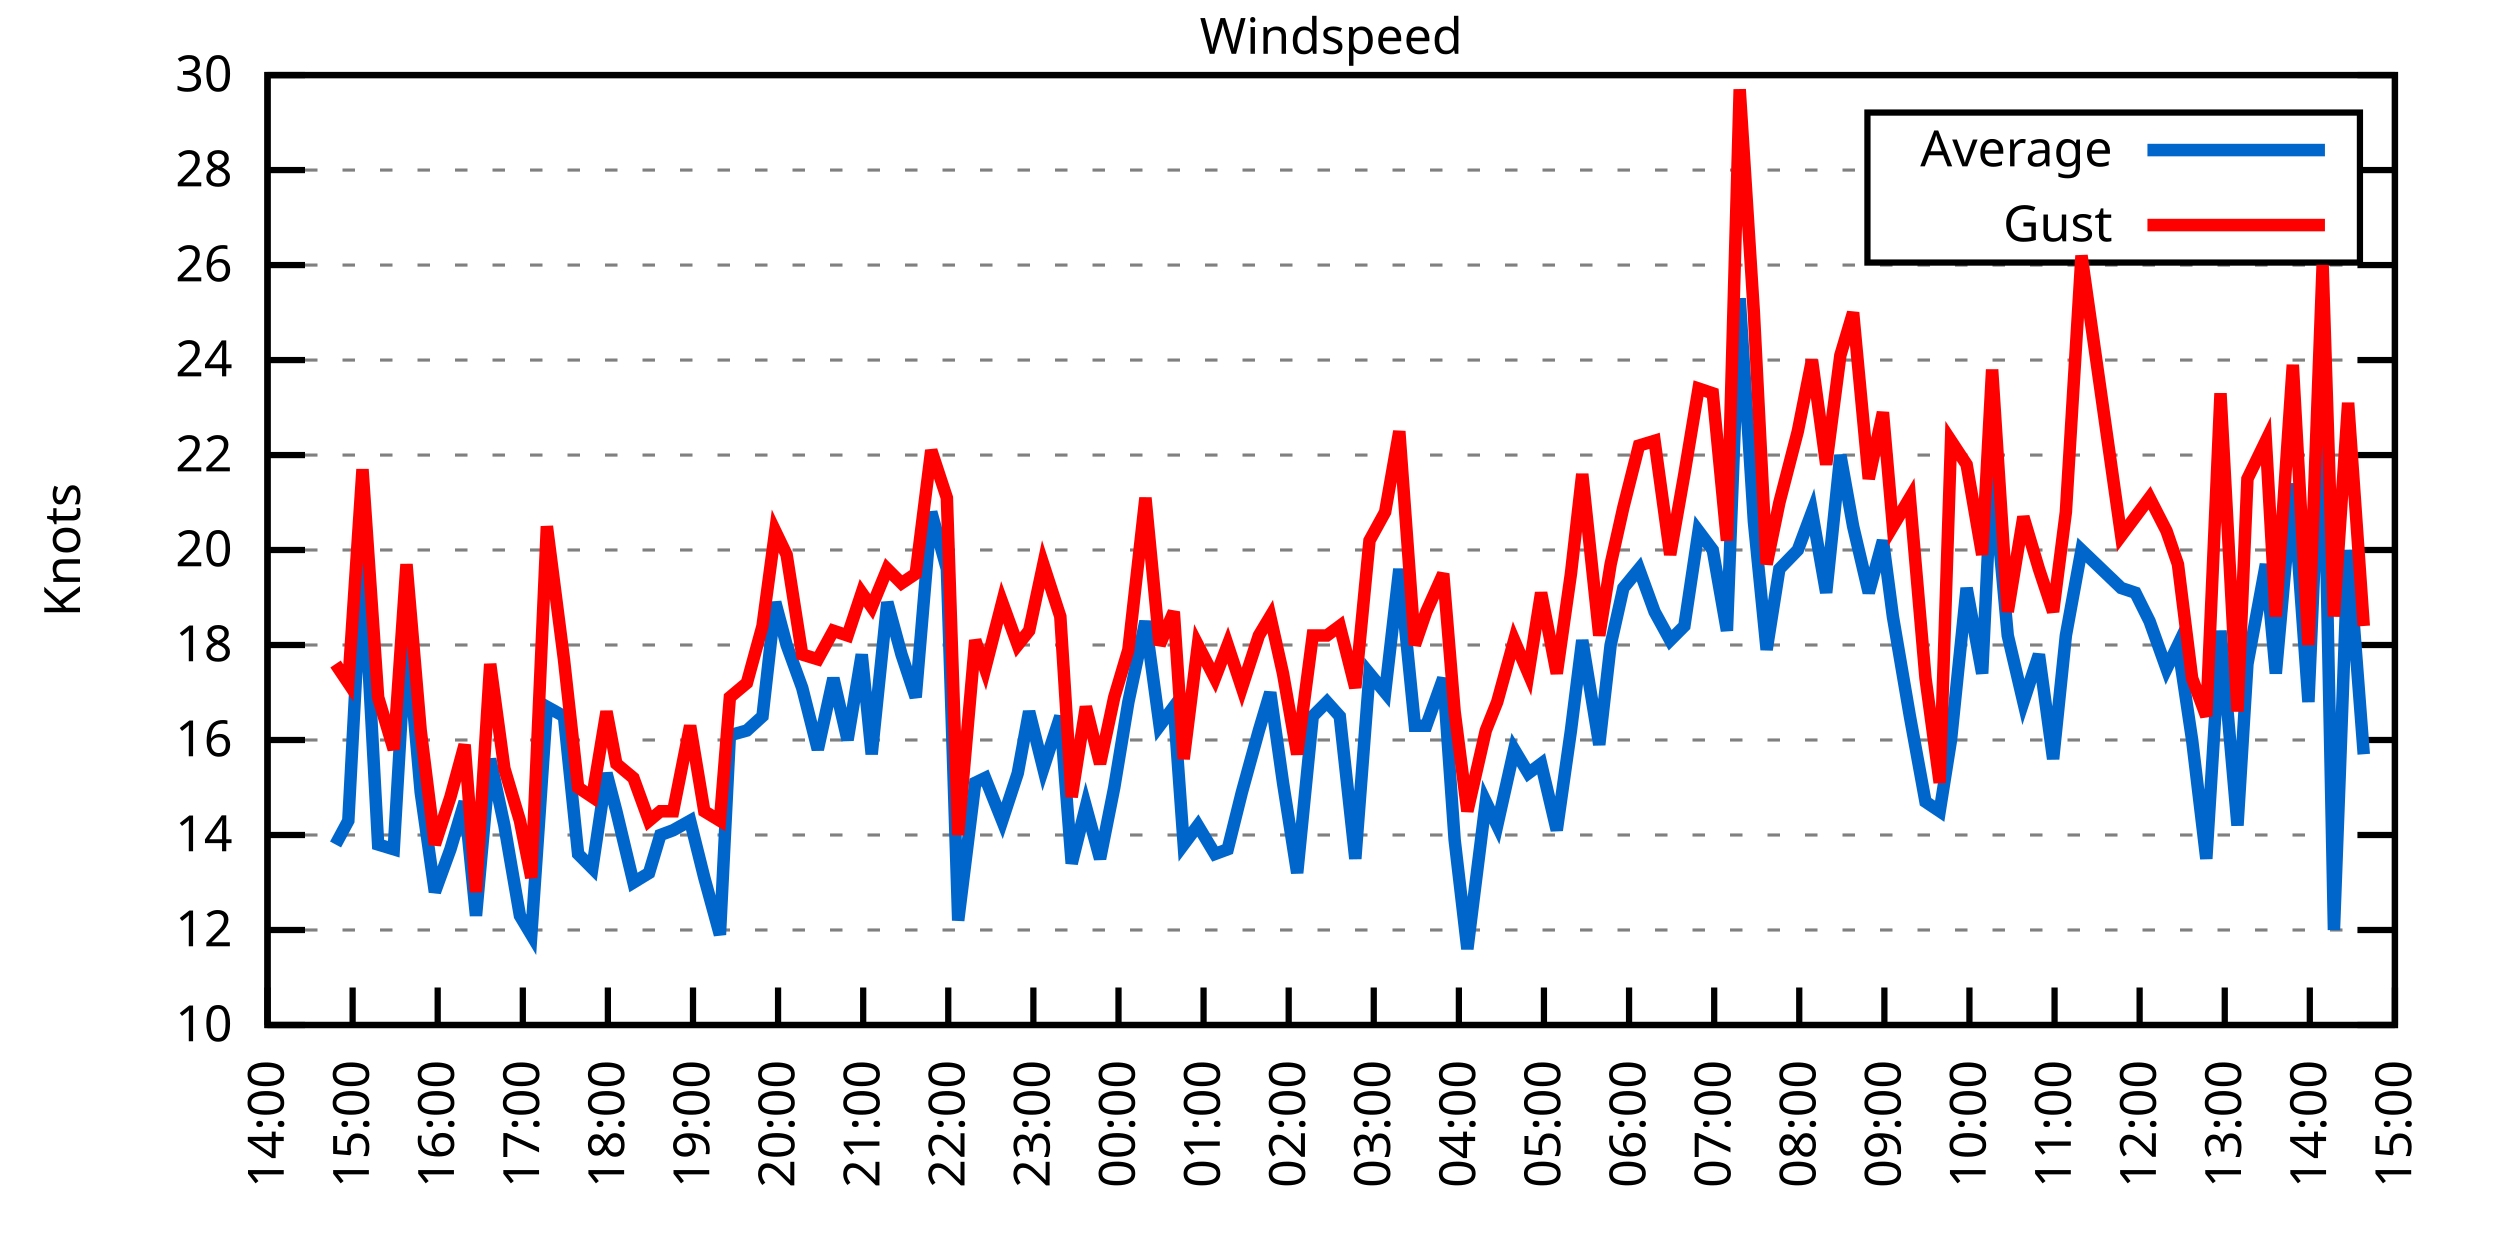
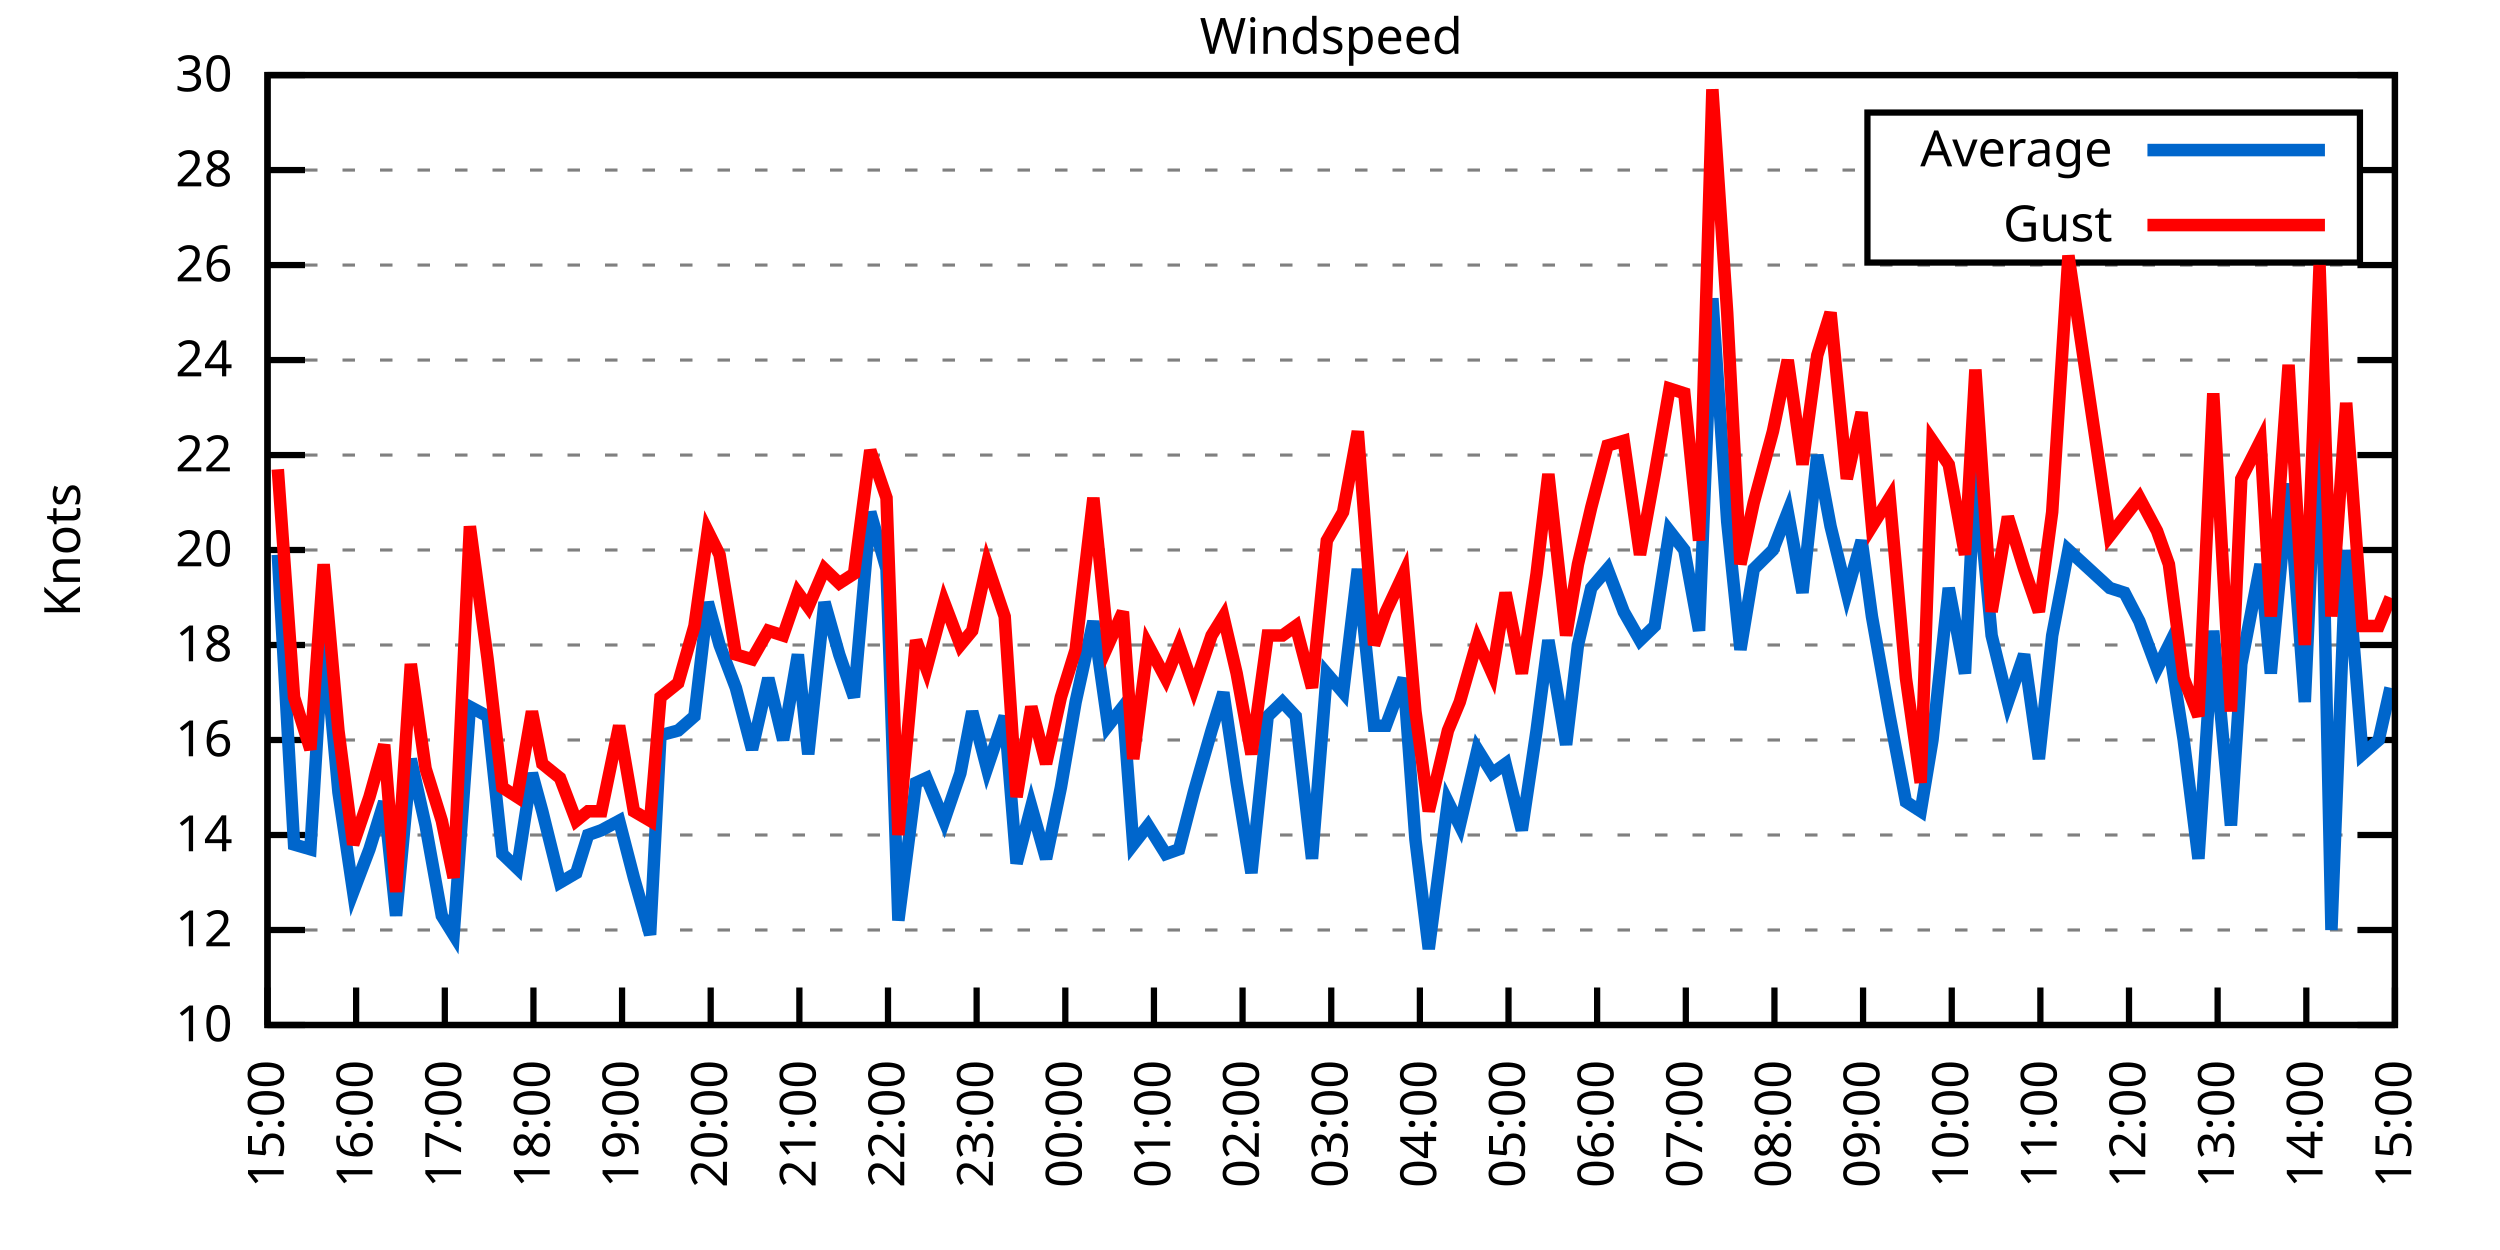
<svg xmlns="http://www.w3.org/2000/svg" xmlns:xlink="http://www.w3.org/1999/xlink" width="400" height="200" viewBox="0 0 400 200">
  <g id="gnuplot_canvas">
    <rect x="0" y="0" width="400" height="200" fill="none" />
    <defs>
      <circle id="gpDot" r="0.5" stroke-width="0.5" stroke="currentColor" />
      <path id="gpPt0" stroke-width="0.333" stroke="currentColor" d="M-1,0 h2 M0,-1 v2" />
      <path id="gpPt1" stroke-width="0.333" stroke="currentColor" d="M-1,-1 L1,1 M1,-1 L-1,1" />
      <path id="gpPt2" stroke-width="0.333" stroke="currentColor" d="M-1,0 L1,0 M0,-1 L0,1 M-1,-1 L1,1 M-1,1 L1,-1" />
      <rect id="gpPt3" stroke-width="0.333" stroke="currentColor" x="-1" y="-1" width="2" height="2" />
      <rect id="gpPt4" stroke-width="0.333" stroke="currentColor" fill="currentColor" x="-1" y="-1" width="2" height="2" />
      <circle id="gpPt5" stroke-width="0.333" stroke="currentColor" cx="0" cy="0" r="1" />
      <use xlink:href="#gpPt5" id="gpPt6" fill="currentColor" stroke="none" />
      <path id="gpPt7" stroke-width="0.333" stroke="currentColor" d="M0,-1.33 L-1.33,0.67 L1.33,0.67 z" />
      <use xlink:href="#gpPt7" id="gpPt8" fill="currentColor" stroke="none" />
      <use xlink:href="#gpPt7" id="gpPt9" stroke="currentColor" transform="rotate(180)" />
      <use xlink:href="#gpPt9" id="gpPt10" fill="currentColor" stroke="none" />
      <use xlink:href="#gpPt3" id="gpPt11" stroke="currentColor" transform="rotate(45)" />
      <use xlink:href="#gpPt11" id="gpPt12" fill="currentColor" stroke="none" />
      <path id="gpPt13" stroke-width="0.333" stroke="currentColor" d="M0,1.330 L1.265,0.411 L0.782,-1.067 L-0.782,-1.076 L-1.265,0.411 z" />
      <use xlink:href="#gpPt13" id="gpPt14" fill="currentColor" stroke="none" />
      <filter id="textbox" filterUnits="objectBoundingBox" x="0" y="0" height="1" width="1">
        <feFlood flood-color="white" flood-opacity="1" result="bgnd" />
        <feComposite in="SourceGraphic" in2="bgnd" operator="atop" />
      </filter>
      <filter id="greybox" filterUnits="objectBoundingBox" x="0" y="0" height="1" width="1">
        <feFlood flood-color="lightgrey" flood-opacity="1" result="grey" />
        <feComposite in="SourceGraphic" in2="grey" operator="atop" />
      </filter>
    </defs>
    <g fill="none" color="white" stroke="currentColor" stroke-width="1.00" stroke-linecap="butt" stroke-linejoin="miter">
</g>
    <g fill="none" color="black" stroke="currentColor" stroke-width="1.00" stroke-linecap="butt" stroke-linejoin="miter">
      <g stroke="none" shape-rendering="crispEdges">
        <polygon fill="rgb(255, 255, 255)" points="42.80,164.00 383.18,164.00 383.18,12.02 42.80,12.02 " />
      </g>
    </g>
    <g fill="none" color="black" stroke="currentColor" stroke-width="1.00" stroke-linecap="butt" stroke-linejoin="miter">
</g>
    <g fill="none" color="black" stroke="black" stroke-width="0.50" stroke-linecap="butt" stroke-linejoin="miter">
</g>
    <g fill="none" color="gray" stroke="currentColor" stroke-width="0.50" stroke-linecap="butt" stroke-linejoin="miter">
      <path stroke="gray" stroke-dasharray="2,4" class="gridline" d="M42.80,164.00 L383.19,164.00  " />
    </g>
    <g fill="none" color="gray" stroke="gray" stroke-width="1.00" stroke-linecap="butt" stroke-linejoin="miter">
</g>
    <g fill="none" color="black" stroke="currentColor" stroke-width="1.00" stroke-linecap="butt" stroke-linejoin="miter">
      <path stroke="black" d="M42.80,164.00 L48.80,164.00 M383.19,164.00 L377.19,164.00  " />
      <g transform="translate(37.20,166.60)" stroke="none" fill="black" font-family="Sans" font-size="8.00" text-anchor="end">
        <text>
          <tspan font-family="Sans"> 10</tspan>
        </text>
      </g>
    </g>
    <g fill="none" color="black" stroke="currentColor" stroke-width="1.00" stroke-linecap="butt" stroke-linejoin="miter">
</g>
    <g fill="none" color="black" stroke="black" stroke-width="0.50" stroke-linecap="butt" stroke-linejoin="miter">
</g>
    <g fill="none" color="gray" stroke="currentColor" stroke-width="0.50" stroke-linecap="butt" stroke-linejoin="miter">
      <path stroke="gray" stroke-dasharray="2,4" class="gridline" d="M42.80,148.80 L383.19,148.80  " />
    </g>
    <g fill="none" color="gray" stroke="gray" stroke-width="1.00" stroke-linecap="butt" stroke-linejoin="miter">
</g>
    <g fill="none" color="black" stroke="currentColor" stroke-width="1.00" stroke-linecap="butt" stroke-linejoin="miter">
      <path stroke="black" d="M42.80,148.80 L48.80,148.80 M383.19,148.80 L377.19,148.80  " />
      <g transform="translate(37.20,151.40)" stroke="none" fill="black" font-family="Sans" font-size="8.00" text-anchor="end">
        <text>
          <tspan font-family="Sans"> 12</tspan>
        </text>
      </g>
    </g>
    <g fill="none" color="black" stroke="currentColor" stroke-width="1.00" stroke-linecap="butt" stroke-linejoin="miter">
</g>
    <g fill="none" color="black" stroke="black" stroke-width="0.50" stroke-linecap="butt" stroke-linejoin="miter">
</g>
    <g fill="none" color="gray" stroke="currentColor" stroke-width="0.50" stroke-linecap="butt" stroke-linejoin="miter">
      <path stroke="gray" stroke-dasharray="2,4" class="gridline" d="M42.80,133.60 L383.19,133.60  " />
    </g>
    <g fill="none" color="gray" stroke="gray" stroke-width="1.00" stroke-linecap="butt" stroke-linejoin="miter">
</g>
    <g fill="none" color="black" stroke="currentColor" stroke-width="1.00" stroke-linecap="butt" stroke-linejoin="miter">
      <path stroke="black" d="M42.80,133.60 L48.80,133.60 M383.19,133.60 L377.19,133.60  " />
      <g transform="translate(37.20,136.20)" stroke="none" fill="black" font-family="Sans" font-size="8.00" text-anchor="end">
        <text>
          <tspan font-family="Sans"> 14</tspan>
        </text>
      </g>
    </g>
    <g fill="none" color="black" stroke="currentColor" stroke-width="1.00" stroke-linecap="butt" stroke-linejoin="miter">
</g>
    <g fill="none" color="black" stroke="black" stroke-width="0.50" stroke-linecap="butt" stroke-linejoin="miter">
</g>
    <g fill="none" color="gray" stroke="currentColor" stroke-width="0.50" stroke-linecap="butt" stroke-linejoin="miter">
      <path stroke="gray" stroke-dasharray="2,4" class="gridline" d="M42.80,118.40 L383.19,118.40  " />
    </g>
    <g fill="none" color="gray" stroke="gray" stroke-width="1.00" stroke-linecap="butt" stroke-linejoin="miter">
</g>
    <g fill="none" color="black" stroke="currentColor" stroke-width="1.00" stroke-linecap="butt" stroke-linejoin="miter">
      <path stroke="black" d="M42.80,118.40 L48.80,118.40 M383.19,118.40 L377.19,118.40  " />
      <g transform="translate(37.20,121.00)" stroke="none" fill="black" font-family="Sans" font-size="8.00" text-anchor="end">
        <text>
          <tspan font-family="Sans"> 16</tspan>
        </text>
      </g>
    </g>
    <g fill="none" color="black" stroke="currentColor" stroke-width="1.00" stroke-linecap="butt" stroke-linejoin="miter">
</g>
    <g fill="none" color="black" stroke="black" stroke-width="0.50" stroke-linecap="butt" stroke-linejoin="miter">
</g>
    <g fill="none" color="gray" stroke="currentColor" stroke-width="0.50" stroke-linecap="butt" stroke-linejoin="miter">
      <path stroke="gray" stroke-dasharray="2,4" class="gridline" d="M42.80,103.20 L383.19,103.20  " />
    </g>
    <g fill="none" color="gray" stroke="gray" stroke-width="1.00" stroke-linecap="butt" stroke-linejoin="miter">
</g>
    <g fill="none" color="black" stroke="currentColor" stroke-width="1.00" stroke-linecap="butt" stroke-linejoin="miter">
      <path stroke="black" d="M42.80,103.20 L48.80,103.20 M383.19,103.20 L377.19,103.20  " />
      <g transform="translate(37.20,105.80)" stroke="none" fill="black" font-family="Sans" font-size="8.00" text-anchor="end">
        <text>
          <tspan font-family="Sans"> 18</tspan>
        </text>
      </g>
    </g>
    <g fill="none" color="black" stroke="currentColor" stroke-width="1.00" stroke-linecap="butt" stroke-linejoin="miter">
</g>
    <g fill="none" color="black" stroke="black" stroke-width="0.50" stroke-linecap="butt" stroke-linejoin="miter">
</g>
    <g fill="none" color="gray" stroke="currentColor" stroke-width="0.50" stroke-linecap="butt" stroke-linejoin="miter">
      <path stroke="gray" stroke-dasharray="2,4" class="gridline" d="M42.80,88.00 L383.19,88.00  " />
    </g>
    <g fill="none" color="gray" stroke="gray" stroke-width="1.00" stroke-linecap="butt" stroke-linejoin="miter">
</g>
    <g fill="none" color="black" stroke="currentColor" stroke-width="1.00" stroke-linecap="butt" stroke-linejoin="miter">
      <path stroke="black" d="M42.80,88.00 L48.80,88.00 M383.19,88.00 L377.19,88.00  " />
      <g transform="translate(37.20,90.60)" stroke="none" fill="black" font-family="Sans" font-size="8.00" text-anchor="end">
        <text>
          <tspan font-family="Sans"> 20</tspan>
        </text>
      </g>
    </g>
    <g fill="none" color="black" stroke="currentColor" stroke-width="1.00" stroke-linecap="butt" stroke-linejoin="miter">
</g>
    <g fill="none" color="black" stroke="black" stroke-width="0.50" stroke-linecap="butt" stroke-linejoin="miter">
</g>
    <g fill="none" color="gray" stroke="currentColor" stroke-width="0.50" stroke-linecap="butt" stroke-linejoin="miter">
      <path stroke="gray" stroke-dasharray="2,4" class="gridline" d="M42.80,72.81 L383.19,72.81  " />
    </g>
    <g fill="none" color="gray" stroke="gray" stroke-width="1.00" stroke-linecap="butt" stroke-linejoin="miter">
</g>
    <g fill="none" color="black" stroke="currentColor" stroke-width="1.00" stroke-linecap="butt" stroke-linejoin="miter">
      <path stroke="black" d="M42.80,72.81 L48.80,72.81 M383.19,72.81 L377.19,72.81  " />
      <g transform="translate(37.20,75.41)" stroke="none" fill="black" font-family="Sans" font-size="8.00" text-anchor="end">
        <text>
          <tspan font-family="Sans"> 22</tspan>
        </text>
      </g>
    </g>
    <g fill="none" color="black" stroke="currentColor" stroke-width="1.00" stroke-linecap="butt" stroke-linejoin="miter">
</g>
    <g fill="none" color="black" stroke="black" stroke-width="0.50" stroke-linecap="butt" stroke-linejoin="miter">
</g>
    <g fill="none" color="gray" stroke="currentColor" stroke-width="0.50" stroke-linecap="butt" stroke-linejoin="miter">
      <path stroke="gray" stroke-dasharray="2,4" class="gridline" d="M42.80,57.61 L383.19,57.61  " />
    </g>
    <g fill="none" color="gray" stroke="gray" stroke-width="1.00" stroke-linecap="butt" stroke-linejoin="miter">
</g>
    <g fill="none" color="black" stroke="currentColor" stroke-width="1.00" stroke-linecap="butt" stroke-linejoin="miter">
      <path stroke="black" d="M42.80,57.61 L48.80,57.61 M383.19,57.61 L377.19,57.61  " />
      <g transform="translate(37.20,60.21)" stroke="none" fill="black" font-family="Sans" font-size="8.00" text-anchor="end">
        <text>
          <tspan font-family="Sans"> 24</tspan>
        </text>
      </g>
    </g>
    <g fill="none" color="black" stroke="currentColor" stroke-width="1.00" stroke-linecap="butt" stroke-linejoin="miter">
</g>
    <g fill="none" color="black" stroke="black" stroke-width="0.50" stroke-linecap="butt" stroke-linejoin="miter">
</g>
    <g fill="none" color="gray" stroke="currentColor" stroke-width="0.50" stroke-linecap="butt" stroke-linejoin="miter">
      <path stroke="gray" stroke-dasharray="2,4" class="gridline" d="M42.80,42.41 L383.19,42.41  " />
    </g>
    <g fill="none" color="gray" stroke="gray" stroke-width="1.00" stroke-linecap="butt" stroke-linejoin="miter">
</g>
    <g fill="none" color="black" stroke="currentColor" stroke-width="1.00" stroke-linecap="butt" stroke-linejoin="miter">
      <path stroke="black" d="M42.80,42.41 L48.80,42.41 M383.19,42.41 L377.19,42.41  " />
      <g transform="translate(37.20,45.01)" stroke="none" fill="black" font-family="Sans" font-size="8.00" text-anchor="end">
        <text>
          <tspan font-family="Sans"> 26</tspan>
        </text>
      </g>
    </g>
    <g fill="none" color="black" stroke="currentColor" stroke-width="1.00" stroke-linecap="butt" stroke-linejoin="miter">
</g>
    <g fill="none" color="black" stroke="black" stroke-width="0.50" stroke-linecap="butt" stroke-linejoin="miter">
</g>
    <g fill="none" color="gray" stroke="currentColor" stroke-width="0.50" stroke-linecap="butt" stroke-linejoin="miter">
      <path stroke="gray" stroke-dasharray="2,4" class="gridline" d="M42.80,27.21 L298.79,27.21 M377.59,27.21 L383.19,27.21  " />
    </g>
    <g fill="none" color="gray" stroke="gray" stroke-width="1.00" stroke-linecap="butt" stroke-linejoin="miter">
</g>
    <g fill="none" color="black" stroke="currentColor" stroke-width="1.00" stroke-linecap="butt" stroke-linejoin="miter">
      <path stroke="black" d="M42.80,27.21 L48.80,27.21 M383.19,27.21 L377.19,27.21  " />
      <g transform="translate(37.20,29.81)" stroke="none" fill="black" font-family="Sans" font-size="8.00" text-anchor="end">
        <text>
          <tspan font-family="Sans"> 28</tspan>
        </text>
      </g>
    </g>
    <g fill="none" color="black" stroke="currentColor" stroke-width="1.00" stroke-linecap="butt" stroke-linejoin="miter">
</g>
    <g fill="none" color="black" stroke="black" stroke-width="0.50" stroke-linecap="butt" stroke-linejoin="miter">
</g>
    <g fill="none" color="gray" stroke="currentColor" stroke-width="0.50" stroke-linecap="butt" stroke-linejoin="miter">
      <path stroke="gray" stroke-dasharray="2,4" class="gridline" d="M42.80,12.01 L383.19,12.01  " />
    </g>
    <g fill="none" color="gray" stroke="gray" stroke-width="1.00" stroke-linecap="butt" stroke-linejoin="miter">
</g>
    <g fill="none" color="black" stroke="currentColor" stroke-width="1.00" stroke-linecap="butt" stroke-linejoin="miter">
      <path stroke="black" d="M42.80,12.01 L48.80,12.01 M383.19,12.01 L377.19,12.01  " />
      <g transform="translate(37.20,14.61)" stroke="none" fill="black" font-family="Sans" font-size="8.00" text-anchor="end">
        <text>
          <tspan font-family="Sans"> 30</tspan>
        </text>
      </g>
    </g>
    <g fill="none" color="black" stroke="currentColor" stroke-width="1.00" stroke-linecap="butt" stroke-linejoin="miter">
      <path stroke="black" d="M42.80,164.00 L42.80,158.00  " />
      <g transform="translate(45.40,169.60) rotate(270.00)" stroke="none" fill="black" font-family="Sans" font-size="8.00" text-anchor="end">
        <text>
-           <tspan font-family="Sans">14:00</tspan>
-         </text>
-       </g>
-     </g>
-     <g fill="none" color="black" stroke="currentColor" stroke-width="1.00" stroke-linecap="butt" stroke-linejoin="miter">
-       <path stroke="black" d="M56.42,164.00 L56.42,158.00  " />
-       <g transform="translate(59.02,169.60) rotate(270.00)" stroke="none" fill="black" font-family="Sans" font-size="8.00" text-anchor="end">
-         <text>
          <tspan font-family="Sans">15:00</tspan>
        </text>
      </g>
    </g>
    <g fill="none" color="black" stroke="currentColor" stroke-width="1.00" stroke-linecap="butt" stroke-linejoin="miter">
-       <path stroke="black" d="M70.03,164.00 L70.03,158.00  " />
-       <g transform="translate(72.63,169.60) rotate(270.00)" stroke="none" fill="black" font-family="Sans" font-size="8.00" text-anchor="end">
+       <path stroke="black" d="M56.98,164.00 L56.98,158.00  " />
+       <g transform="translate(59.58,169.60) rotate(270.00)" stroke="none" fill="black" font-family="Sans" font-size="8.00" text-anchor="end">
        <text>
          <tspan font-family="Sans">16:00</tspan>
        </text>
      </g>
    </g>
    <g fill="none" color="black" stroke="currentColor" stroke-width="1.00" stroke-linecap="butt" stroke-linejoin="miter">
-       <path stroke="black" d="M83.65,164.00 L83.65,158.00  " />
-       <g transform="translate(86.25,169.60) rotate(270.00)" stroke="none" fill="black" font-family="Sans" font-size="8.00" text-anchor="end">
+       <path stroke="black" d="M71.17,164.00 L71.17,158.00  " />
+       <g transform="translate(73.77,169.60) rotate(270.00)" stroke="none" fill="black" font-family="Sans" font-size="8.00" text-anchor="end">
        <text>
          <tspan font-family="Sans">17:00</tspan>
        </text>
      </g>
    </g>
    <g fill="none" color="black" stroke="currentColor" stroke-width="1.00" stroke-linecap="butt" stroke-linejoin="miter">
-       <path stroke="black" d="M97.26,164.00 L97.26,158.00  " />
-       <g transform="translate(99.86,169.60) rotate(270.00)" stroke="none" fill="black" font-family="Sans" font-size="8.00" text-anchor="end">
+       <path stroke="black" d="M85.35,164.00 L85.35,158.00  " />
+       <g transform="translate(87.95,169.60) rotate(270.00)" stroke="none" fill="black" font-family="Sans" font-size="8.00" text-anchor="end">
        <text>
          <tspan font-family="Sans">18:00</tspan>
        </text>
      </g>
    </g>
    <g fill="none" color="black" stroke="currentColor" stroke-width="1.00" stroke-linecap="butt" stroke-linejoin="miter">
-       <path stroke="black" d="M110.88,164.00 L110.88,158.00  " />
-       <g transform="translate(113.48,169.60) rotate(270.00)" stroke="none" fill="black" font-family="Sans" font-size="8.00" text-anchor="end">
+       <path stroke="black" d="M99.53,164.00 L99.53,158.00  " />
+       <g transform="translate(102.13,169.60) rotate(270.00)" stroke="none" fill="black" font-family="Sans" font-size="8.00" text-anchor="end">
        <text>
          <tspan font-family="Sans">19:00</tspan>
        </text>
      </g>
    </g>
    <g fill="none" color="black" stroke="currentColor" stroke-width="1.00" stroke-linecap="butt" stroke-linejoin="miter">
-       <path stroke="black" d="M124.49,164.00 L124.49,158.00  " />
-       <g transform="translate(127.09,169.60) rotate(270.00)" stroke="none" fill="black" font-family="Sans" font-size="8.00" text-anchor="end">
+       <path stroke="black" d="M113.71,164.00 L113.71,158.00  " />
+       <g transform="translate(116.31,169.60) rotate(270.00)" stroke="none" fill="black" font-family="Sans" font-size="8.00" text-anchor="end">
        <text>
          <tspan font-family="Sans">20:00</tspan>
        </text>
      </g>
    </g>
    <g fill="none" color="black" stroke="currentColor" stroke-width="1.00" stroke-linecap="butt" stroke-linejoin="miter">
-       <path stroke="black" d="M138.11,164.00 L138.11,158.00  " />
-       <g transform="translate(140.71,169.60) rotate(270.00)" stroke="none" fill="black" font-family="Sans" font-size="8.00" text-anchor="end">
+       <path stroke="black" d="M127.90,164.00 L127.90,158.00  " />
+       <g transform="translate(130.50,169.60) rotate(270.00)" stroke="none" fill="black" font-family="Sans" font-size="8.00" text-anchor="end">
        <text>
          <tspan font-family="Sans">21:00</tspan>
        </text>
      </g>
    </g>
    <g fill="none" color="black" stroke="currentColor" stroke-width="1.00" stroke-linecap="butt" stroke-linejoin="miter">
-       <path stroke="black" d="M151.72,164.00 L151.72,158.00  " />
-       <g transform="translate(154.32,169.60) rotate(270.00)" stroke="none" fill="black" font-family="Sans" font-size="8.00" text-anchor="end">
+       <path stroke="black" d="M142.08,164.00 L142.08,158.00  " />
+       <g transform="translate(144.68,169.60) rotate(270.00)" stroke="none" fill="black" font-family="Sans" font-size="8.00" text-anchor="end">
        <text>
          <tspan font-family="Sans">22:00</tspan>
        </text>
      </g>
    </g>
    <g fill="none" color="black" stroke="currentColor" stroke-width="1.00" stroke-linecap="butt" stroke-linejoin="miter">
-       <path stroke="black" d="M165.34,164.00 L165.34,158.00  " />
-       <g transform="translate(167.94,169.60) rotate(270.00)" stroke="none" fill="black" font-family="Sans" font-size="8.00" text-anchor="end">
+       <path stroke="black" d="M156.26,164.00 L156.26,158.00  " />
+       <g transform="translate(158.86,169.60) rotate(270.00)" stroke="none" fill="black" font-family="Sans" font-size="8.00" text-anchor="end">
        <text>
          <tspan font-family="Sans">23:00</tspan>
        </text>
      </g>
    </g>
    <g fill="none" color="black" stroke="currentColor" stroke-width="1.00" stroke-linecap="butt" stroke-linejoin="miter">
-       <path stroke="black" d="M178.96,164.00 L178.96,158.00  " />
-       <g transform="translate(181.56,169.60) rotate(270.00)" stroke="none" fill="black" font-family="Sans" font-size="8.00" text-anchor="end">
+       <path stroke="black" d="M170.45,164.00 L170.45,158.00  " />
+       <g transform="translate(173.05,169.60) rotate(270.00)" stroke="none" fill="black" font-family="Sans" font-size="8.00" text-anchor="end">
        <text>
          <tspan font-family="Sans">00:00</tspan>
        </text>
      </g>
    </g>
    <g fill="none" color="black" stroke="currentColor" stroke-width="1.00" stroke-linecap="butt" stroke-linejoin="miter">
-       <path stroke="black" d="M192.57,164.00 L192.57,158.00  " />
-       <g transform="translate(195.17,169.60) rotate(270.00)" stroke="none" fill="black" font-family="Sans" font-size="8.00" text-anchor="end">
+       <path stroke="black" d="M184.63,164.00 L184.63,158.00  " />
+       <g transform="translate(187.23,169.60) rotate(270.00)" stroke="none" fill="black" font-family="Sans" font-size="8.00" text-anchor="end">
        <text>
          <tspan font-family="Sans">01:00</tspan>
        </text>
      </g>
    </g>
    <g fill="none" color="black" stroke="currentColor" stroke-width="1.00" stroke-linecap="butt" stroke-linejoin="miter">
-       <path stroke="black" d="M206.19,164.00 L206.19,158.00  " />
-       <g transform="translate(208.79,169.60) rotate(270.00)" stroke="none" fill="black" font-family="Sans" font-size="8.00" text-anchor="end">
+       <path stroke="black" d="M198.81,164.00 L198.81,158.00  " />
+       <g transform="translate(201.41,169.60) rotate(270.00)" stroke="none" fill="black" font-family="Sans" font-size="8.00" text-anchor="end">
        <text>
          <tspan font-family="Sans">02:00</tspan>
        </text>
      </g>
    </g>
    <g fill="none" color="black" stroke="currentColor" stroke-width="1.00" stroke-linecap="butt" stroke-linejoin="miter">
-       <path stroke="black" d="M219.80,164.00 L219.80,158.00  " />
-       <g transform="translate(222.40,169.60) rotate(270.00)" stroke="none" fill="black" font-family="Sans" font-size="8.00" text-anchor="end">
+       <path stroke="black" d="M213.00,164.00 L213.00,158.00  " />
+       <g transform="translate(215.60,169.60) rotate(270.00)" stroke="none" fill="black" font-family="Sans" font-size="8.00" text-anchor="end">
        <text>
          <tspan font-family="Sans">03:00</tspan>
        </text>
      </g>
    </g>
    <g fill="none" color="black" stroke="currentColor" stroke-width="1.00" stroke-linecap="butt" stroke-linejoin="miter">
-       <path stroke="black" d="M233.42,164.00 L233.42,158.00  " />
-       <g transform="translate(236.02,169.60) rotate(270.00)" stroke="none" fill="black" font-family="Sans" font-size="8.00" text-anchor="end">
+       <path stroke="black" d="M227.18,164.00 L227.18,158.00  " />
+       <g transform="translate(229.78,169.60) rotate(270.00)" stroke="none" fill="black" font-family="Sans" font-size="8.00" text-anchor="end">
        <text>
          <tspan font-family="Sans">04:00</tspan>
        </text>
      </g>
    </g>
    <g fill="none" color="black" stroke="currentColor" stroke-width="1.00" stroke-linecap="butt" stroke-linejoin="miter">
-       <path stroke="black" d="M247.03,164.00 L247.03,158.00  " />
-       <g transform="translate(249.63,169.60) rotate(270.00)" stroke="none" fill="black" font-family="Sans" font-size="8.00" text-anchor="end">
+       <path stroke="black" d="M241.36,164.00 L241.36,158.00  " />
+       <g transform="translate(243.96,169.60) rotate(270.00)" stroke="none" fill="black" font-family="Sans" font-size="8.00" text-anchor="end">
        <text>
          <tspan font-family="Sans">05:00</tspan>
        </text>
      </g>
    </g>
    <g fill="none" color="black" stroke="currentColor" stroke-width="1.00" stroke-linecap="butt" stroke-linejoin="miter">
-       <path stroke="black" d="M260.65,164.00 L260.65,158.00  " />
-       <g transform="translate(263.25,169.60) rotate(270.00)" stroke="none" fill="black" font-family="Sans" font-size="8.00" text-anchor="end">
+       <path stroke="black" d="M255.54,164.00 L255.54,158.00  " />
+       <g transform="translate(258.14,169.60) rotate(270.00)" stroke="none" fill="black" font-family="Sans" font-size="8.00" text-anchor="end">
        <text>
          <tspan font-family="Sans">06:00</tspan>
        </text>
      </g>
    </g>
    <g fill="none" color="black" stroke="currentColor" stroke-width="1.00" stroke-linecap="butt" stroke-linejoin="miter">
-       <path stroke="black" d="M274.27,164.00 L274.27,158.00  " />
-       <g transform="translate(276.87,169.60) rotate(270.00)" stroke="none" fill="black" font-family="Sans" font-size="8.00" text-anchor="end">
+       <path stroke="black" d="M269.73,164.00 L269.73,158.00  " />
+       <g transform="translate(272.33,169.60) rotate(270.00)" stroke="none" fill="black" font-family="Sans" font-size="8.00" text-anchor="end">
        <text>
          <tspan font-family="Sans">07:00</tspan>
        </text>
      </g>
    </g>
    <g fill="none" color="black" stroke="currentColor" stroke-width="1.00" stroke-linecap="butt" stroke-linejoin="miter">
-       <path stroke="black" d="M287.88,164.00 L287.88,158.00  " />
-       <g transform="translate(290.48,169.60) rotate(270.00)" stroke="none" fill="black" font-family="Sans" font-size="8.00" text-anchor="end">
+       <path stroke="black" d="M283.91,164.00 L283.91,158.00  " />
+       <g transform="translate(286.51,169.60) rotate(270.00)" stroke="none" fill="black" font-family="Sans" font-size="8.00" text-anchor="end">
        <text>
          <tspan font-family="Sans">08:00</tspan>
        </text>
      </g>
    </g>
    <g fill="none" color="black" stroke="currentColor" stroke-width="1.00" stroke-linecap="butt" stroke-linejoin="miter">
-       <path stroke="black" d="M301.50,164.00 L301.50,158.00  " />
-       <g transform="translate(304.10,169.60) rotate(270.00)" stroke="none" fill="black" font-family="Sans" font-size="8.00" text-anchor="end">
+       <path stroke="black" d="M298.09,164.00 L298.09,158.00  " />
+       <g transform="translate(300.69,169.60) rotate(270.00)" stroke="none" fill="black" font-family="Sans" font-size="8.00" text-anchor="end">
        <text>
          <tspan font-family="Sans">09:00</tspan>
        </text>
      </g>
    </g>
    <g fill="none" color="black" stroke="currentColor" stroke-width="1.00" stroke-linecap="butt" stroke-linejoin="miter">
-       <path stroke="black" d="M315.11,164.00 L315.11,158.00  " />
-       <g transform="translate(317.71,169.60) rotate(270.00)" stroke="none" fill="black" font-family="Sans" font-size="8.00" text-anchor="end">
+       <path stroke="black" d="M312.28,164.00 L312.28,158.00  " />
+       <g transform="translate(314.88,169.60) rotate(270.00)" stroke="none" fill="black" font-family="Sans" font-size="8.00" text-anchor="end">
        <text>
          <tspan font-family="Sans">10:00</tspan>
        </text>
      </g>
    </g>
    <g fill="none" color="black" stroke="currentColor" stroke-width="1.00" stroke-linecap="butt" stroke-linejoin="miter">
-       <path stroke="black" d="M328.73,164.00 L328.73,158.00  " />
-       <g transform="translate(331.33,169.60) rotate(270.00)" stroke="none" fill="black" font-family="Sans" font-size="8.00" text-anchor="end">
+       <path stroke="black" d="M326.46,164.00 L326.46,158.00  " />
+       <g transform="translate(329.06,169.60) rotate(270.00)" stroke="none" fill="black" font-family="Sans" font-size="8.00" text-anchor="end">
        <text>
          <tspan font-family="Sans">11:00</tspan>
        </text>
      </g>
    </g>
    <g fill="none" color="black" stroke="currentColor" stroke-width="1.00" stroke-linecap="butt" stroke-linejoin="miter">
-       <path stroke="black" d="M342.34,164.00 L342.34,158.00  " />
-       <g transform="translate(344.94,169.60) rotate(270.00)" stroke="none" fill="black" font-family="Sans" font-size="8.00" text-anchor="end">
+       <path stroke="black" d="M340.64,164.00 L340.64,158.00  " />
+       <g transform="translate(343.24,169.60) rotate(270.00)" stroke="none" fill="black" font-family="Sans" font-size="8.00" text-anchor="end">
        <text>
          <tspan font-family="Sans">12:00</tspan>
        </text>
      </g>
    </g>
    <g fill="none" color="black" stroke="currentColor" stroke-width="1.00" stroke-linecap="butt" stroke-linejoin="miter">
-       <path stroke="black" d="M355.96,164.00 L355.96,158.00  " />
-       <g transform="translate(358.56,169.60) rotate(270.00)" stroke="none" fill="black" font-family="Sans" font-size="8.00" text-anchor="end">
+       <path stroke="black" d="M354.82,164.00 L354.82,158.00  " />
+       <g transform="translate(357.42,169.60) rotate(270.00)" stroke="none" fill="black" font-family="Sans" font-size="8.00" text-anchor="end">
        <text>
          <tspan font-family="Sans">13:00</tspan>
        </text>
      </g>
    </g>
    <g fill="none" color="black" stroke="currentColor" stroke-width="1.00" stroke-linecap="butt" stroke-linejoin="miter">
-       <path stroke="black" d="M369.57,164.00 L369.57,158.00  " />
-       <g transform="translate(372.17,169.60) rotate(270.00)" stroke="none" fill="black" font-family="Sans" font-size="8.00" text-anchor="end">
+       <path stroke="black" d="M369.01,164.00 L369.01,158.00  " />
+       <g transform="translate(371.61,169.60) rotate(270.00)" stroke="none" fill="black" font-family="Sans" font-size="8.00" text-anchor="end">
        <text>
          <tspan font-family="Sans">14:00</tspan>
        </text>
      </g>
    </g>
    <g fill="none" color="black" stroke="currentColor" stroke-width="1.00" stroke-linecap="butt" stroke-linejoin="miter">
      <path stroke="black" d="M383.19,164.00 L383.19,158.00  " />
      <g transform="translate(385.79,169.60) rotate(270.00)" stroke="none" fill="black" font-family="Sans" font-size="8.00" text-anchor="end">
        <text>
          <tspan font-family="Sans">15:00</tspan>
        </text>
      </g>
    </g>
    <g fill="none" color="black" stroke="currentColor" stroke-width="1.00" stroke-linecap="butt" stroke-linejoin="miter">
</g>
    <g fill="none" color="black" stroke="currentColor" stroke-width="1.00" stroke-linecap="butt" stroke-linejoin="miter">
      <path stroke="black" d="M42.80,12.01 L42.80,164.00 L383.19,164.00 L383.19,12.01 L42.80,12.01 Z  " />
    </g>
    <g fill="none" color="black" stroke="currentColor" stroke-width="1.00" stroke-linecap="butt" stroke-linejoin="miter">
</g>
    <g fill="none" color="black" stroke="currentColor" stroke-width="1.00" stroke-linecap="butt" stroke-linejoin="miter">
      <path stroke="black" d="M298.79,42.01 L298.79,18.01 L377.59,18.01 L377.59,42.01 L298.79,42.01 Z  " />
    </g>
    <g id="Windspeed_plot_1">
      <g fill="none" color="white" stroke="black" stroke-width="2.00" stroke-linecap="butt" stroke-linejoin="miter">
</g>
      <g fill="none" color="black" stroke="currentColor" stroke-width="2.00" stroke-linecap="butt" stroke-linejoin="miter">
        <g transform="translate(337.99,26.61)" stroke="none" fill="black" font-family="Sans" font-size="8.00" text-anchor="end">
          <text>
            <tspan font-family="Sans">Average</tspan>
          </text>
        </g>
      </g>
      <g fill="none" color="black" stroke="currentColor" stroke-width="2.00" stroke-linecap="butt" stroke-linejoin="miter">
-         <path stroke="rgb(  0, 102, 204)" d="M343.59,24.01 L371.99,24.01 M53.69,135.12 L55.73,131.32 L58.00,88.76 L60.50,135.12 L63.00,135.88 L65.04,100.92   L67.31,126.76 L69.58,142.72 L72.07,135.88 L74.34,128.28 L76.16,146.52 L78.43,121.44 L80.70,132.08 L83.19,146.52   L85.01,149.56 L87.50,113.08 L90.23,114.60 L92.50,136.64 L94.77,138.92 L97.04,123.72 L98.62,129.80 L101.35,141.20   L103.84,139.68 L105.66,133.60 L107.70,132.84 L110.42,131.32 L112.69,140.44 L115.19,149.56 L116.78,117.64 L119.50,116.88   L122.00,114.60 L124.04,96.36 L125.86,103.20 L128.35,110.04 L130.85,119.92 L133.34,108.52 L135.61,118.40 L137.88,104.72   L139.47,120.68 L141.97,96.36 L144.24,104.72 L146.51,111.56 L149.00,81.93 L151.50,91.04 L153.31,147.28 L156.04,125.24   L157.62,124.48 L160.35,131.32 L162.84,123.72 L164.66,113.84 L166.93,122.96 L169.65,114.60 L171.47,138.16 L173.74,129.04   L176.01,137.40 L178.28,126.00 L180.54,112.32 L183.27,99.40 L185.54,116.12 L187.81,113.08 L189.39,135.12 L191.66,132.08   L194.39,136.64 L196.43,135.88 L198.70,126.76 L201.42,116.88 L203.24,110.80 L205.28,125.24 L207.55,139.68 L210.04,114.60   L212.31,112.32 L214.36,114.60 L216.85,137.40 L219.12,107.76 L221.62,110.80 L223.89,91.04 L226.38,116.12 L228.20,116.12   L230.92,108.52 L232.74,134.36 L234.78,151.84 L237.73,128.28 L239.55,132.08 L242.27,119.92 L244.54,123.72 L246.58,122.20   L249.08,132.84 L251.35,116.88 L253.16,102.44 L255.88,119.16 L257.70,103.20 L259.74,94.08 L262.24,91.04 L264.73,97.88   L267.23,102.44 L269.50,100.16 L271.77,84.97 L274.04,88.00 L276.31,100.92 L278.35,47.73 L280.62,83.45 L282.66,103.96   L284.70,91.04 L287.65,88.00 L289.92,81.93 L292.19,94.84 L294.46,72.81 L296.50,84.21 L299.00,94.84 L301.27,86.49   L302.86,98.64 L305.58,114.60 L308.08,128.28 L310.35,129.80 L312.16,118.40 L314.66,94.08 L317.15,107.76 L318.74,74.33   L321.24,101.68 L323.74,112.32 L326.23,104.72 L328.50,121.44 L330.54,101.68 L333.04,88.00 L339.39,94.08 L341.66,94.84   L343.93,99.40 L346.65,107.00 L348.47,103.20 L350.74,118.40 L353.01,137.40 L355.28,100.92 L358.00,132.08 L359.59,106.24   L362.54,90.28 L364.13,107.76 L366.85,77.37 L369.35,112.32 L371.62,59.89 L373.43,148.80 L375.70,88.00 L378.20,120.68    " />
+         <path stroke="rgb(  0, 102, 204)" d="M343.59,24.01 L371.99,24.01 M44.45,88.76 L47.05,135.12 L49.66,135.88 L51.78,100.92 L54.15,126.76 L56.51,142.72   L59.11,135.88 L61.47,128.28 L63.37,146.52 L65.73,121.44 L68.09,132.08 L70.69,146.52 L72.58,149.56 L75.18,113.08   L78.02,114.60 L80.38,136.64 L82.75,138.92 L85.11,123.72 L86.77,129.80 L89.60,141.20 L92.20,139.68 L94.09,133.60   L96.22,132.84 L99.06,131.32 L101.42,140.44 L104.02,149.56 L105.68,117.64 L108.51,116.88 L111.11,114.60 L113.24,96.36   L115.13,103.20 L117.73,110.04 L120.33,119.92 L122.93,108.52 L125.30,118.40 L127.66,104.72 L129.32,120.68 L131.92,96.36   L134.28,104.72 L136.64,111.56 L139.24,81.93 L141.84,91.04 L143.74,147.28 L146.57,125.24 L148.23,124.48 L151.06,131.32   L153.66,123.72 L155.55,113.84 L157.92,122.96 L160.75,114.60 L162.65,138.16 L165.01,129.04 L167.37,137.40 L169.74,126.00   L172.10,112.32 L174.94,99.40 L177.30,116.12 L179.67,113.08 L181.32,135.12 L183.68,132.08 L186.52,136.64 L188.65,135.88   L191.01,126.76 L193.85,116.88 L195.74,110.80 L197.87,125.24 L200.23,139.68 L202.83,114.60 L205.19,112.32 L207.32,114.60   L209.92,137.40 L212.29,107.76 L214.89,110.80 L217.25,91.04 L219.85,116.12 L221.74,116.12 L224.58,108.52 L226.47,134.36   L228.60,151.84 L231.67,128.28 L233.56,132.08 L236.40,119.92 L238.76,123.72 L240.89,122.20 L243.49,132.84 L245.85,116.88   L247.74,102.44 L250.58,119.16 L252.47,103.20 L254.60,94.08 L257.20,91.04 L259.80,97.88 L262.40,102.44 L264.76,100.16   L267.13,84.97 L269.49,88.00 L271.85,100.92 L273.98,47.73 L276.35,83.45 L278.47,103.96 L280.60,91.04 L283.67,88.00   L286.04,81.93 L288.40,94.84 L290.76,72.81 L292.89,84.21 L295.49,94.84 L297.86,86.49 L299.51,98.64 L302.35,114.60   L304.95,128.28 L307.31,129.80 L309.20,118.40 L311.80,94.08 L314.40,107.76 L316.06,74.33 L318.66,101.68 L321.26,112.32   L323.86,104.72 L326.22,121.44 L328.35,101.68 L330.95,88.00 L337.57,94.08 L339.93,94.84 L342.30,99.40 L345.13,107.00   L347.02,103.20 L349.39,118.40 L351.75,137.40 L354.12,100.92 L356.95,132.08 L358.61,106.24 L361.68,90.28 L363.33,107.76   L366.17,77.37 L368.77,112.32 L371.13,59.89 L373.03,148.80 L375.39,88.00 L377.99,120.68 L380.59,118.40 L382.48,110.04    " />
      </g>
    </g>
    <g id="Windspeed_plot_2">
      <g fill="none" color="black" stroke="currentColor" stroke-width="2.00" stroke-linecap="butt" stroke-linejoin="miter">
        <g transform="translate(337.99,38.61)" stroke="none" fill="black" font-family="Sans" font-size="8.00" text-anchor="end">
          <text>
            <tspan font-family="Sans">Gust</tspan>
          </text>
        </g>
      </g>
      <g fill="none" color="black" stroke="currentColor" stroke-width="2.00" stroke-linecap="butt" stroke-linejoin="miter">
-         <path stroke="rgb(255,   0,   0)" d="M343.59,36.01 L371.99,36.01 M53.69,106.24 L55.73,109.28 L58.00,75.09 L60.50,111.56 L63.00,119.92 L65.04,90.28   L67.31,116.88 L69.58,135.12 L72.07,127.52 L74.34,119.16 L76.16,142.72 L78.43,106.24 L80.70,122.96 L83.19,131.32   L85.01,140.44 L87.50,84.21 L90.23,105.48 L92.50,126.00 L94.77,127.52 L97.04,113.84 L98.62,122.20 L101.35,124.48   L103.84,131.32 L105.66,129.80 L107.70,129.80 L110.42,116.12 L112.69,129.80 L115.19,131.32 L116.78,111.56 L119.50,109.28   L122.00,100.16 L124.04,84.97 L125.86,88.76 L128.35,104.72 L130.85,105.48 L133.34,100.92 L135.61,101.68 L137.88,94.84   L139.47,97.12 L141.97,91.04 L144.24,93.32 L146.51,91.80 L149.00,72.05 L151.50,79.65 L153.31,133.60 L156.04,102.44   L157.62,107.00 L160.35,96.36 L162.84,103.20 L164.66,100.92 L166.93,90.28 L169.65,98.64 L171.47,127.52 L173.74,113.08   L176.01,122.20 L178.28,111.56 L180.54,103.96 L183.27,79.65 L185.54,103.20 L187.81,97.88 L189.39,121.44 L191.66,103.20   L194.39,108.52 L196.43,103.20 L198.70,110.04 L201.42,101.68 L203.24,98.64 L205.28,107.76 L207.55,120.68 L210.04,101.68   L212.31,101.68 L214.36,100.16 L216.85,110.04 L219.12,86.49 L221.62,81.93 L223.89,69.01 L226.38,103.20 L228.20,97.88   L230.92,91.80 L232.74,113.84 L234.78,129.80 L237.73,116.88 L239.55,112.32 L242.27,102.44 L244.54,107.76 L246.58,94.84   L249.08,107.76 L251.35,91.80 L253.16,75.85 L255.88,101.68 L257.70,90.28 L259.74,81.17 L262.24,71.29 L264.73,70.53   L267.23,88.76 L269.50,75.85 L271.77,62.17 L274.04,62.93 L276.31,86.49 L278.35,14.29 L280.62,50.01 L282.66,90.28   L284.70,80.41 L287.65,69.01 L289.92,57.61 L292.19,74.33 L294.46,56.85 L296.50,50.01 L299.00,76.61 L301.27,65.97   L302.86,84.21 L305.58,79.65 L308.08,108.52 L310.35,125.24 L312.16,70.53 L314.66,74.33 L317.15,88.76 L318.74,59.13   L321.24,97.88 L323.74,82.69 L326.23,91.04 L328.50,97.88 L330.54,81.93 L333.04,40.89 L339.39,85.73 L341.66,82.69   L343.93,79.65 L346.65,84.97 L348.47,90.28 L350.74,108.52 L353.01,114.60 L355.28,62.93 L358.00,113.84 L359.59,76.61   L362.54,70.53 L364.13,98.64 L366.85,58.37 L369.35,103.20 L371.62,42.41 L373.43,98.64 L375.70,64.45 L378.20,100.16    " />
+         <path stroke="rgb(255,   0,   0)" d="M343.59,36.01 L371.99,36.01 M44.45,75.09 L47.05,111.56 L49.66,119.92 L51.78,90.28 L54.15,116.88 L56.51,135.12   L59.11,127.52 L61.47,119.16 L63.37,142.72 L65.73,106.24 L68.09,122.96 L70.69,131.32 L72.58,140.44 L75.18,84.21   L78.02,105.48 L80.38,126.00 L82.75,127.52 L85.11,113.84 L86.77,122.20 L89.60,124.48 L92.20,131.32 L94.09,129.80   L96.22,129.80 L99.06,116.12 L101.42,129.80 L104.02,131.32 L105.68,111.56 L108.51,109.28 L111.11,100.16 L113.24,84.97   L115.13,88.76 L117.73,104.72 L120.33,105.48 L122.93,100.92 L125.30,101.68 L127.66,94.84 L129.32,97.12 L131.92,91.04   L134.28,93.32 L136.64,91.80 L139.24,72.05 L141.84,79.65 L143.74,133.60 L146.57,102.44 L148.23,107.00 L151.06,96.36   L153.66,103.20 L155.55,100.92 L157.92,90.28 L160.75,98.64 L162.65,127.52 L165.01,113.08 L167.37,122.20 L169.74,111.56   L172.10,103.96 L174.94,79.65 L177.30,103.20 L179.67,97.88 L181.32,121.44 L183.68,103.20 L186.52,108.52 L188.65,103.20   L191.01,110.04 L193.85,101.68 L195.74,98.64 L197.87,107.76 L200.23,120.68 L202.83,101.68 L205.19,101.68 L207.32,100.16   L209.92,110.04 L212.29,86.49 L214.89,81.93 L217.25,69.01 L219.85,103.20 L221.74,97.88 L224.58,91.80 L226.47,113.84   L228.60,129.80 L231.67,116.88 L233.56,112.32 L236.40,102.44 L238.76,107.76 L240.89,94.84 L243.49,107.76 L245.85,91.80   L247.74,75.85 L250.58,101.68 L252.47,90.28 L254.60,81.17 L257.20,71.29 L259.80,70.53 L262.40,88.76 L264.76,75.85   L267.13,62.17 L269.49,62.93 L271.85,86.49 L273.98,14.29 L276.35,50.01 L278.47,90.28 L280.60,80.41 L283.67,69.01   L286.04,57.61 L288.40,74.33 L290.76,56.85 L292.89,50.01 L295.49,76.61 L297.86,65.97 L299.51,84.21 L302.35,79.65   L304.95,108.52 L307.31,125.24 L309.20,70.53 L311.80,74.33 L314.40,88.76 L316.06,59.13 L318.66,97.88 L321.26,82.69   L323.86,91.04 L326.22,97.88 L328.35,81.93 L330.95,40.89 L337.57,85.73 L339.93,82.69 L342.30,79.65 L345.13,84.97   L347.02,90.28 L349.39,108.52 L351.75,114.60 L354.12,62.93 L356.95,113.84 L358.61,76.61 L361.68,70.53 L363.33,98.64   L366.17,58.37 L368.77,103.20 L371.13,42.41 L373.03,98.64 L375.39,64.45 L377.99,100.16 L380.59,100.16 L382.48,95.60    " />
      </g>
    </g>
    <g fill="none" color="black" stroke="currentColor" stroke-width="2.00" stroke-linecap="butt" stroke-linejoin="miter">
</g>
    <g fill="none" color="black" stroke="black" stroke-width="1.00" stroke-linecap="butt" stroke-linejoin="miter">
</g>
    <g fill="none" color="black" stroke="currentColor" stroke-width="1.00" stroke-linecap="butt" stroke-linejoin="miter">
      <path stroke="black" d="M42.80,12.01 L42.80,164.00 L383.19,164.00 L383.19,12.01 L42.80,12.01 Z  " />
      <g transform="translate(12.80,88.01) rotate(270.00)" stroke="none" fill="black" font-family="Sans" font-size="8.00" text-anchor="middle">
        <text>
          <tspan font-family="Sans">Knots</tspan>
        </text>
      </g>
    </g>
    <g fill="none" color="black" stroke="currentColor" stroke-width="1.00" stroke-linecap="butt" stroke-linejoin="miter">
</g>
    <g fill="none" color="black" stroke="currentColor" stroke-width="1.00" stroke-linecap="butt" stroke-linejoin="miter">
      <g transform="translate(212.99,8.61)" stroke="none" fill="black" font-family="Sans" font-size="8.00" text-anchor="middle">
        <text>
          <tspan font-family="Sans">Windspeed</tspan>
        </text>
      </g>
    </g>
    <g fill="none" color="black" stroke="currentColor" stroke-width="1.00" stroke-linecap="butt" stroke-linejoin="miter">
</g>
  </g>
</svg>
